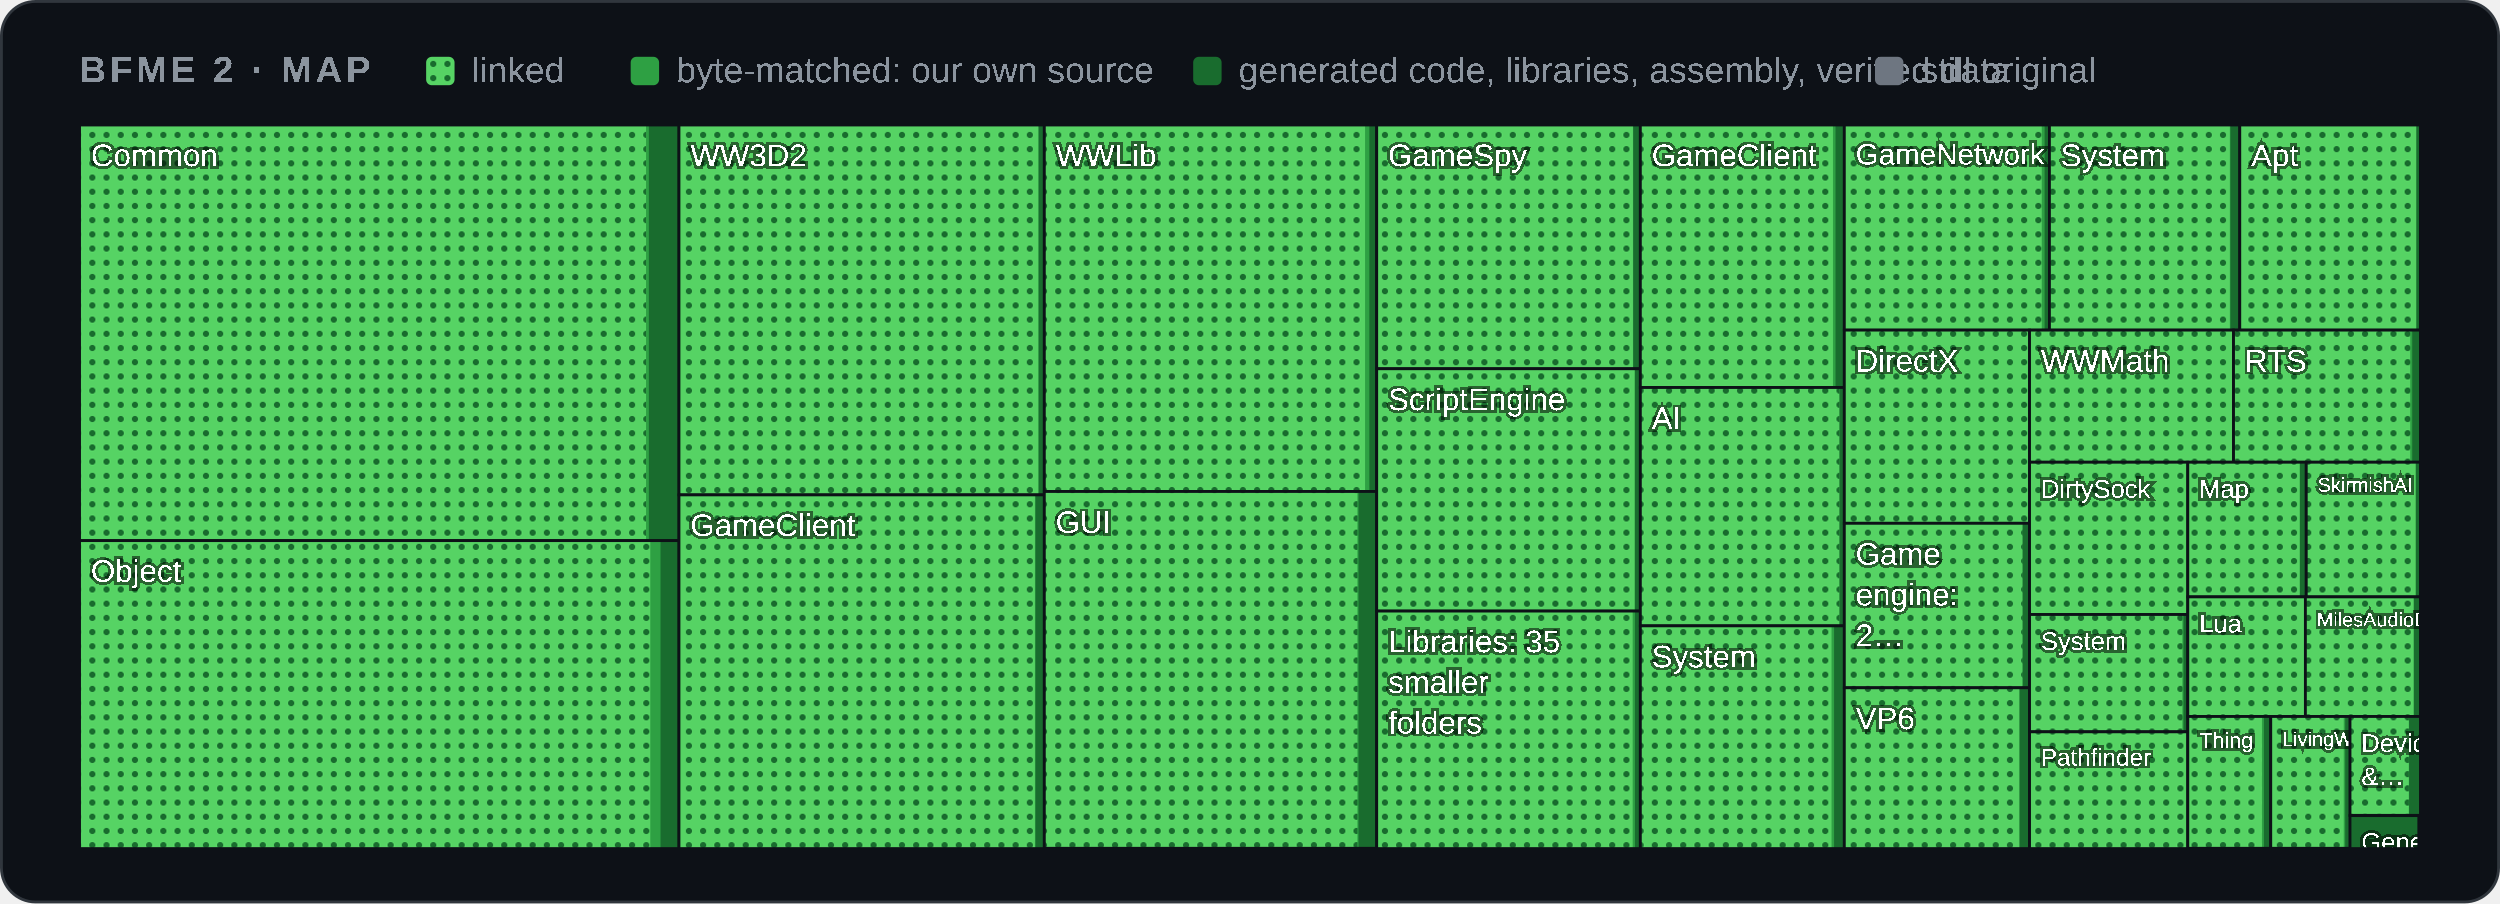
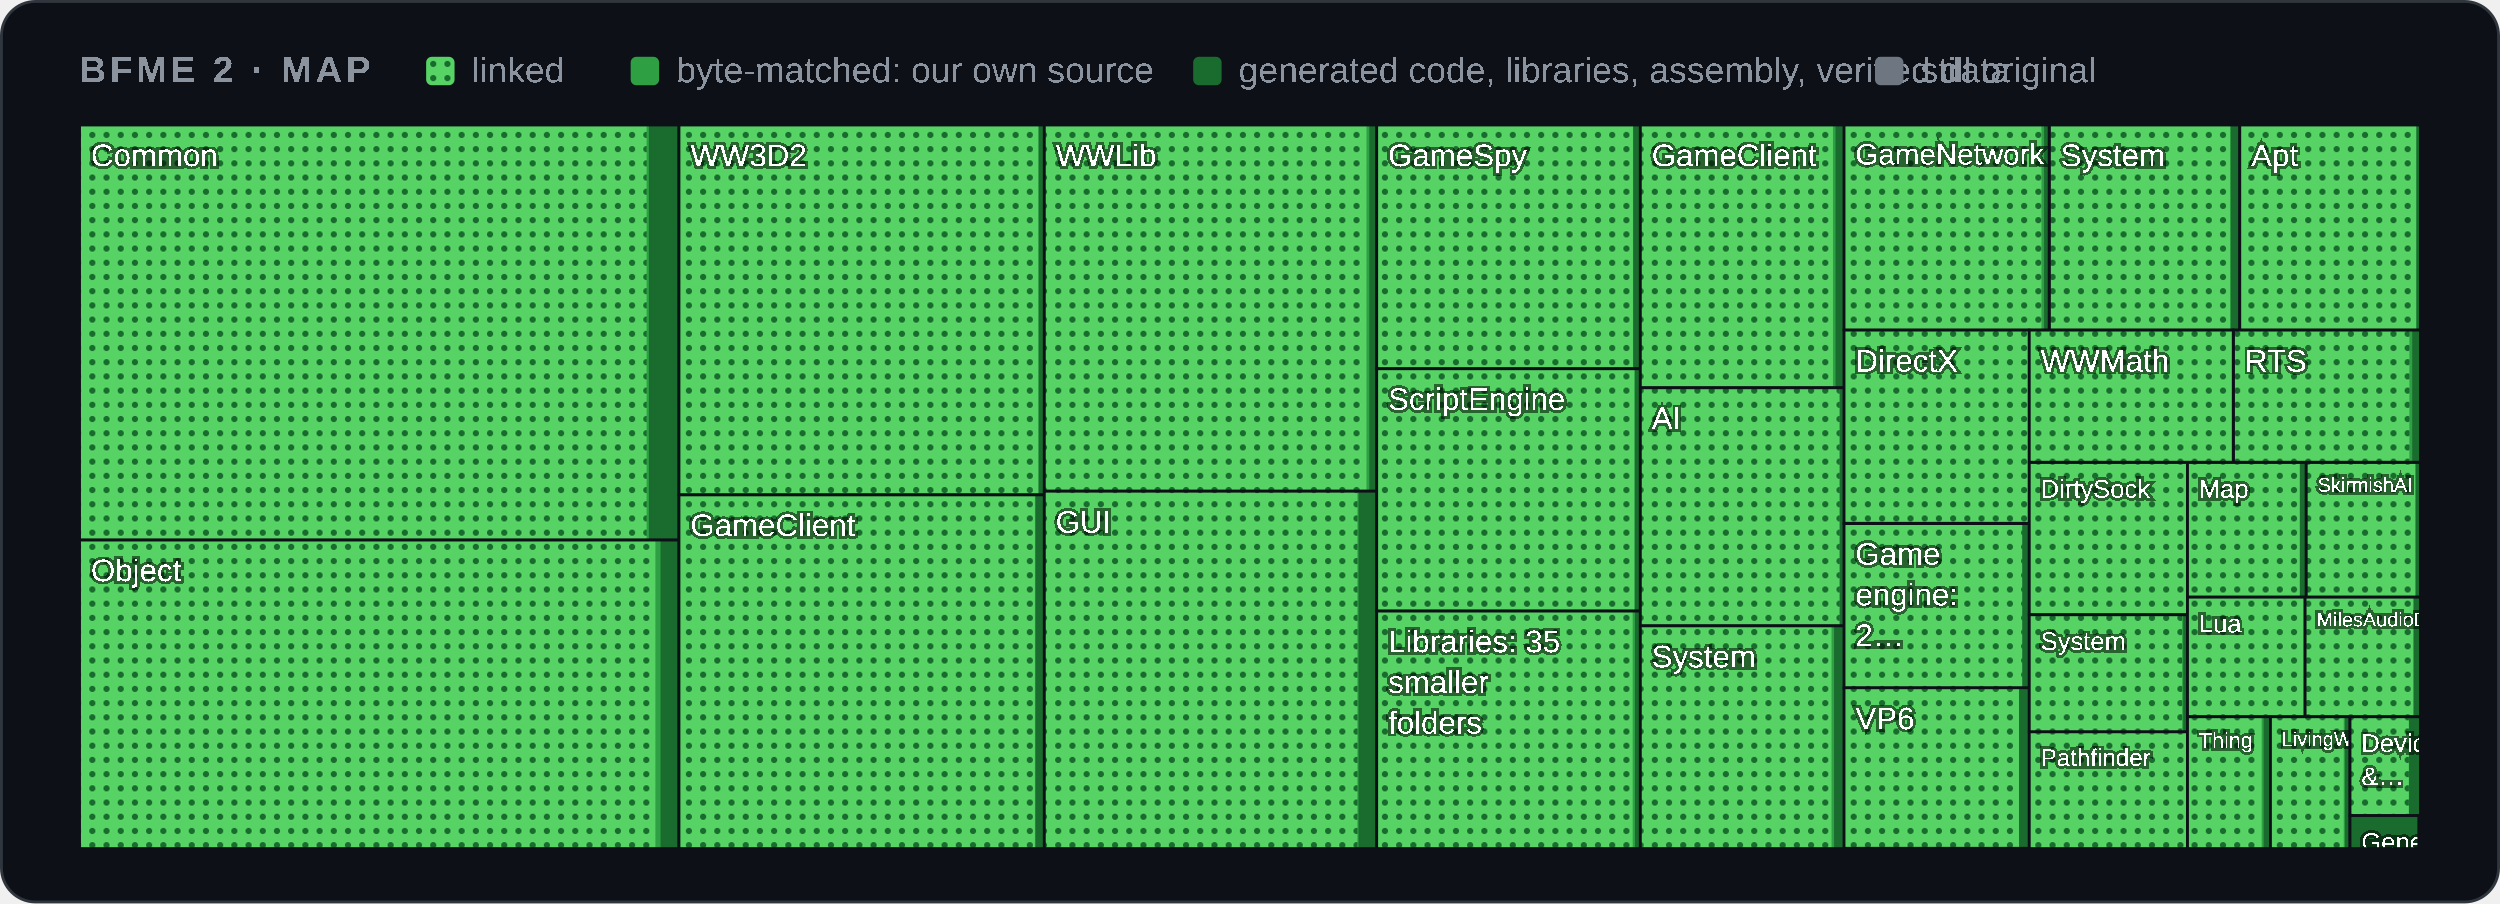
<svg xmlns="http://www.w3.org/2000/svg" width="880" height="318" viewBox="0 0 880 318" role="img" aria-label="Map of BFME 2's code by folder">
  <style>
    .card { fill: #0d1117; stroke: #30363d; } .muted { fill: #8b949e; } .grid { stroke: #30363d; }
    .axis { fill: #8b949e; font-size: 12px; } .rest { fill: #30363d; } .edge { stroke: #0d1117; }
    .hit { fill: transparent; }
    @media (prefers-color-scheme: light) {
      .card { fill: #ffffff; stroke: #d0d7de; } .muted { fill: #59636e; } .grid { stroke: #d0d7de; }
      .axis { fill: #59636e; } .rest { fill: #d0d7de; } .edge { stroke: #ffffff; }
    }
  </style>
  <defs>
    <pattern id="dots" width="5" height="5" patternUnits="userSpaceOnUse">
      <rect width="5" height="5" fill="#56d364" />
      <circle cx="2.5" cy="2.5" r="1.1" fill="#196c2e" />
    </pattern>
  </defs>
  <rect class="card" x="0.5" y="0.5" width="879" height="317" rx="12" />
  <g font-family="'Segoe UI',Arial" text-rendering="optimizeSpeed" kerning="0" style="font-kerning:none;font-feature-settings:'kern' 0">
    <text x="28" y="29" class="muted" font-size="13" font-weight="600" letter-spacing="1.3">BFME 2 · MAP</text>
    <rect x="150" y="20" width="10" height="10" rx="2" fill="url(#dots)" />
    <text x="166" y="29" class="muted" font-size="12.5">linked</text>
    <rect x="222" y="20" width="10" height="10" rx="2" fill="#2ea043" />
    <text x="238" y="29" class="muted" font-size="12.5">byte-matched: our own source</text>
    <rect x="420" y="20" width="10" height="10" rx="2" fill="#196c2e" />
    <text x="436" y="29" class="muted" font-size="12.5">generated code, libraries, assembly, verified data</text>
    <rect x="660" y="20" width="10" height="10" rx="2" fill="#6e7681" />
    <text x="676" y="29" class="muted" font-size="12.5">still original</text>
    <g>
      <clipPath id="t0">
-         <rect x="28.0" y="44.0" width="211.0" height="146.3" />
+         <rect x="28.0" y="44.0" width="211.0" height="146.1" />
      </clipPath>
      <g clip-path="url(#t0)">
-         <rect class="rest" x="28.0" y="44.0" width="211.0" height="146.3" />
-         <rect x="28.0" y="44.0" width="211.0" height="146.3" fill="#196c2e" />
-         <rect x="28.0" y="44.0" width="200.4" height="146.3" fill="#2ea043" />
-         <rect x="28.0" y="44.0" width="199.4" height="146.3" fill="url(#dots)" />
+         <rect class="rest" x="28.0" y="44.0" width="211.0" height="146.1" />
+         <rect x="28.0" y="44.0" width="211.0" height="146.1" fill="#196c2e" />
+         <rect x="28.0" y="44.0" width="200.4" height="146.1" fill="#2ea043" />
+         <rect x="28.0" y="44.0" width="199.6" height="146.1" fill="url(#dots)" />
        <text x="32.0" y="58.5" font-size="11.0" fill="#ffffff" style="paint-order:stroke" stroke="#0008" stroke-width="2">Common</text>
      </g>
-       <rect class="edge" x="28.0" y="44.0" width="211.0" height="146.3" fill="none" />
+       <rect class="edge" x="28.0" y="44.0" width="211.0" height="146.1" fill="none" />
    </g>
    <g>
      <clipPath id="t1">
-         <rect x="28.0" y="190.3" width="211.0" height="108.4" />
+         <rect x="28.0" y="190.1" width="211.0" height="108.6" />
      </clipPath>
      <g clip-path="url(#t1)">
-         <rect class="rest" x="28.0" y="190.3" width="211.0" height="108.4" />
-         <rect x="28.0" y="190.3" width="211.0" height="108.4" fill="#196c2e" />
-         <rect x="28.0" y="190.3" width="204.5" height="108.4" fill="#2ea043" />
-         <rect x="28.0" y="190.3" width="200.9" height="108.4" fill="url(#dots)" />
-         <text x="32.0" y="204.8" font-size="11.0" fill="#ffffff" style="paint-order:stroke" stroke="#0008" stroke-width="2">Object</text>
-       </g>
-       <rect class="edge" x="28.0" y="190.3" width="211.0" height="108.4" fill="none" />
+         <rect class="rest" x="28.0" y="190.1" width="211.0" height="108.6" />
+         <rect x="28.0" y="190.1" width="211.0" height="108.6" fill="#196c2e" />
+         <rect x="28.0" y="190.1" width="204.5" height="108.6" fill="#2ea043" />
+         <rect x="28.0" y="190.1" width="202.7" height="108.6" fill="url(#dots)" />
+         <text x="32.0" y="204.6" font-size="11.0" fill="#ffffff" style="paint-order:stroke" stroke="#0008" stroke-width="2">Object</text>
+       </g>
+       <rect class="edge" x="28.0" y="190.1" width="211.0" height="108.6" fill="none" />
    </g>
    <g>
      <clipPath id="t2">
        <rect x="239.0" y="44.0" width="128.6" height="130.2" />
      </clipPath>
      <g clip-path="url(#t2)">
        <rect class="rest" x="239.0" y="44.0" width="128.6" height="130.2" />
        <rect x="239.0" y="44.0" width="128.6" height="130.2" fill="#196c2e" />
        <rect x="239.0" y="44.0" width="126.5" height="130.2" fill="#2ea043" />
        <rect x="239.0" y="44.0" width="126.5" height="130.2" fill="url(#dots)" />
        <text x="243.0" y="58.5" font-size="11.0" fill="#ffffff" style="paint-order:stroke" stroke="#0008" stroke-width="2">WW3D2</text>
      </g>
      <rect class="edge" x="239.0" y="44.0" width="128.6" height="130.2" fill="none" />
    </g>
    <g>
      <clipPath id="t3">
        <rect x="239.0" y="174.2" width="128.6" height="124.5" />
      </clipPath>
      <g clip-path="url(#t3)">
        <rect class="rest" x="239.0" y="174.2" width="128.6" height="124.5" />
        <rect x="239.0" y="174.2" width="128.6" height="124.5" fill="#196c2e" />
        <rect x="239.0" y="174.2" width="125.5" height="124.5" fill="#2ea043" />
        <rect x="239.0" y="174.2" width="125.3" height="124.5" fill="url(#dots)" />
        <text x="243.0" y="188.7" font-size="11.0" fill="#ffffff" style="paint-order:stroke" stroke="#0008" stroke-width="2">GameClient</text>
      </g>
      <rect class="edge" x="239.0" y="174.2" width="128.6" height="124.5" fill="none" />
    </g>
    <g>
      <clipPath id="t4">
-         <rect x="367.6" y="44.0" width="117.0" height="129.0" />
+         <rect x="367.6" y="44.0" width="117.1" height="128.9" />
      </clipPath>
      <g clip-path="url(#t4)">
-         <rect class="rest" x="367.6" y="44.0" width="117.0" height="129.0" />
-         <rect x="367.6" y="44.0" width="117.0" height="129.0" fill="#196c2e" />
-         <rect x="367.6" y="44.0" width="114.4" height="129.0" fill="#2ea043" />
-         <rect x="367.6" y="44.0" width="112.9" height="129.0" fill="url(#dots)" />
+         <rect class="rest" x="367.6" y="44.0" width="117.1" height="128.9" />
+         <rect x="367.6" y="44.0" width="117.1" height="128.9" fill="#196c2e" />
+         <rect x="367.6" y="44.0" width="114.4" height="128.9" fill="#2ea043" />
+         <rect x="367.6" y="44.0" width="113.4" height="128.9" fill="url(#dots)" />
        <text x="371.6" y="58.5" font-size="11.0" fill="#ffffff" style="paint-order:stroke" stroke="#0008" stroke-width="2">WWLib</text>
      </g>
-       <rect class="edge" x="367.6" y="44.0" width="117.0" height="129.0" fill="none" />
+       <rect class="edge" x="367.6" y="44.0" width="117.1" height="128.9" fill="none" />
    </g>
    <g>
      <clipPath id="t5">
-         <rect x="367.6" y="173.0" width="117.0" height="125.6" />
+         <rect x="367.6" y="172.9" width="117.1" height="125.8" />
      </clipPath>
      <g clip-path="url(#t5)">
-         <rect class="rest" x="367.6" y="173.0" width="117.0" height="125.6" />
-         <rect x="367.6" y="173.0" width="117.0" height="125.6" fill="#196c2e" />
-         <rect x="367.6" y="173.0" width="110.6" height="125.6" fill="#2ea043" />
-         <rect x="367.6" y="173.0" width="110.2" height="125.6" fill="url(#dots)" />
-         <text x="371.6" y="187.6" font-size="11.0" fill="#ffffff" style="paint-order:stroke" stroke="#0008" stroke-width="2">GUI</text>
-       </g>
-       <rect class="edge" x="367.6" y="173.0" width="117.0" height="125.6" fill="none" />
+         <rect class="rest" x="367.6" y="172.9" width="117.1" height="125.8" />
+         <rect x="367.6" y="172.9" width="117.1" height="125.8" fill="#196c2e" />
+         <rect x="367.6" y="172.9" width="110.6" height="125.8" fill="#2ea043" />
+         <rect x="367.6" y="172.9" width="110.2" height="125.8" fill="url(#dots)" />
+         <text x="371.6" y="187.5" font-size="11.0" fill="#ffffff" style="paint-order:stroke" stroke="#0008" stroke-width="2">GUI</text>
+       </g>
+       <rect class="edge" x="367.6" y="172.9" width="117.1" height="125.8" fill="none" />
    </g>
    <g>
      <clipPath id="t6">
        <rect x="484.6" y="44.0" width="92.8" height="85.8" />
      </clipPath>
      <g clip-path="url(#t6)">
        <rect class="rest" x="484.6" y="44.0" width="92.8" height="85.8" />
        <rect x="484.6" y="44.0" width="92.8" height="85.8" fill="#196c2e" />
        <rect x="484.6" y="44.0" width="90.3" height="85.8" fill="#2ea043" />
        <rect x="484.6" y="44.0" width="90.2" height="85.8" fill="url(#dots)" />
        <text x="488.6" y="58.5" font-size="11.0" fill="#ffffff" style="paint-order:stroke" stroke="#0008" stroke-width="2">GameSpy</text>
      </g>
      <rect class="edge" x="484.6" y="44.0" width="92.8" height="85.8" fill="none" />
    </g>
    <g>
      <clipPath id="t7">
        <rect x="484.6" y="129.8" width="92.8" height="85.3" />
      </clipPath>
      <g clip-path="url(#t7)">
        <rect class="rest" x="484.6" y="129.8" width="92.8" height="85.3" />
        <rect x="484.6" y="129.8" width="92.8" height="85.3" fill="#196c2e" />
        <rect x="484.6" y="129.8" width="90.8" height="85.3" fill="#2ea043" />
-         <rect x="484.6" y="129.8" width="90.8" height="85.3" fill="url(#dots)" />
-         <text x="488.6" y="144.4" font-size="11.0" fill="#ffffff" style="paint-order:stroke" stroke="#0008" stroke-width="2">ScriptEngine</text>
+         <rect x="484.6" y="129.8" width="90.7" height="85.3" fill="url(#dots)" />
+         <text x="488.6" y="144.3" font-size="11.0" fill="#ffffff" style="paint-order:stroke" stroke="#0008" stroke-width="2">ScriptEngine</text>
      </g>
      <rect class="edge" x="484.6" y="129.8" width="92.8" height="85.3" fill="none" />
    </g>
    <g>
      <clipPath id="t8">
        <rect x="484.6" y="215.1" width="92.8" height="83.6" />
      </clipPath>
      <g clip-path="url(#t8)">
        <rect class="rest" x="484.6" y="215.1" width="92.8" height="83.6" />
        <rect x="484.6" y="215.1" width="92.8" height="83.6" fill="#196c2e" />
        <rect x="484.6" y="215.1" width="90.9" height="83.6" fill="#2ea043" />
        <rect x="484.6" y="215.1" width="90.1" height="83.6" fill="url(#dots)" />
        <text x="488.6" y="229.6" font-size="11.0" fill="#ffffff" style="paint-order:stroke" stroke="#0008" stroke-width="2">Libraries: 35</text>
        <text x="488.6" y="243.9" font-size="11.0" fill="#ffffff" style="paint-order:stroke" stroke="#0008" stroke-width="2">smaller</text>
        <text x="488.6" y="258.2" font-size="11.0" fill="#ffffff" style="paint-order:stroke" stroke="#0008" stroke-width="2">folders</text>
      </g>
      <rect class="edge" x="484.6" y="215.1" width="92.8" height="83.6" fill="none" />
    </g>
    <g>
      <clipPath id="t9">
-         <rect x="577.4" y="44.0" width="71.8" height="92.4" />
+         <rect x="577.4" y="44.0" width="71.8" height="92.5" />
      </clipPath>
      <g clip-path="url(#t9)">
-         <rect class="rest" x="577.4" y="44.0" width="71.8" height="92.4" />
-         <rect x="577.4" y="44.0" width="71.8" height="92.4" fill="#196c2e" />
-         <rect x="577.4" y="44.0" width="68.7" height="92.4" fill="#2ea043" />
-         <rect x="577.4" y="44.0" width="67.8" height="92.4" fill="url(#dots)" />
+         <rect class="rest" x="577.4" y="44.0" width="71.8" height="92.5" />
+         <rect x="577.4" y="44.0" width="71.8" height="92.5" fill="#196c2e" />
+         <rect x="577.4" y="44.0" width="68.7" height="92.5" fill="#2ea043" />
+         <rect x="577.4" y="44.0" width="67.8" height="92.5" fill="url(#dots)" />
        <text x="581.4" y="58.5" font-size="11.0" fill="#ffffff" style="paint-order:stroke" stroke="#0008" stroke-width="2">GameClient</text>
      </g>
-       <rect class="edge" x="577.4" y="44.0" width="71.8" height="92.4" fill="none" />
+       <rect class="edge" x="577.4" y="44.0" width="71.8" height="92.5" fill="none" />
    </g>
    <g>
      <clipPath id="t10">
-         <rect x="577.4" y="136.4" width="71.8" height="83.9" />
+         <rect x="577.4" y="136.5" width="71.8" height="83.8" />
      </clipPath>
      <g clip-path="url(#t10)">
-         <rect class="rest" x="577.4" y="136.4" width="71.8" height="83.9" />
-         <rect x="577.4" y="136.4" width="71.8" height="83.9" fill="#196c2e" />
-         <rect x="577.4" y="136.4" width="70.1" height="83.9" fill="#2ea043" />
-         <rect x="577.4" y="136.4" width="70.0" height="83.9" fill="url(#dots)" />
+         <rect class="rest" x="577.4" y="136.5" width="71.8" height="83.8" />
+         <rect x="577.4" y="136.5" width="71.8" height="83.8" fill="#196c2e" />
+         <rect x="577.4" y="136.5" width="70.1" height="83.8" fill="#2ea043" />
+         <rect x="577.4" y="136.5" width="70.1" height="83.8" fill="url(#dots)" />
        <text x="581.4" y="151.0" font-size="11.0" fill="#ffffff" style="paint-order:stroke" stroke="#0008" stroke-width="2">AI</text>
      </g>
-       <rect class="edge" x="577.4" y="136.4" width="71.8" height="83.9" fill="none" />
+       <rect class="edge" x="577.4" y="136.5" width="71.8" height="83.8" fill="none" />
    </g>
    <g>
      <clipPath id="t11">
        <rect x="577.4" y="220.3" width="71.8" height="78.4" />
      </clipPath>
      <g clip-path="url(#t11)">
        <rect class="rest" x="577.4" y="220.3" width="71.8" height="78.4" />
        <rect x="577.4" y="220.3" width="71.8" height="78.4" fill="#196c2e" />
        <rect x="577.4" y="220.3" width="68.2" height="78.4" fill="#2ea043" />
        <rect x="577.4" y="220.3" width="67.3" height="78.4" fill="url(#dots)" />
        <text x="581.4" y="234.9" font-size="11.0" fill="#ffffff" style="paint-order:stroke" stroke="#0008" stroke-width="2">System</text>
      </g>
      <rect class="edge" x="577.4" y="220.3" width="71.8" height="78.4" fill="none" />
    </g>
    <g>
      <clipPath id="t12">
-         <rect x="649.2" y="44.0" width="72.2" height="72.2" />
+         <rect x="649.1" y="44.0" width="72.2" height="72.2" />
      </clipPath>
      <g clip-path="url(#t12)">
-         <rect class="rest" x="649.2" y="44.0" width="72.2" height="72.2" />
-         <rect x="649.2" y="44.0" width="72.2" height="72.2" fill="#196c2e" />
-         <rect x="649.2" y="44.0" width="70.5" height="72.2" fill="#2ea043" />
-         <rect x="649.2" y="44.0" width="69.5" height="72.2" fill="url(#dots)" />
-         <text x="653.2" y="57.9" font-size="10.4" fill="#ffffff" style="paint-order:stroke" stroke="#0008" stroke-width="2">GameNetwork</text>
-       </g>
-       <rect class="edge" x="649.2" y="44.0" width="72.2" height="72.2" fill="none" />
+         <rect class="rest" x="649.1" y="44.0" width="72.2" height="72.2" />
+         <rect x="649.1" y="44.0" width="72.2" height="72.2" fill="#196c2e" />
+         <rect x="649.1" y="44.0" width="70.4" height="72.2" fill="#2ea043" />
+         <rect x="649.1" y="44.0" width="69.5" height="72.2" fill="url(#dots)" />
+         <text x="653.1" y="57.9" font-size="10.4" fill="#ffffff" style="paint-order:stroke" stroke="#0008" stroke-width="2">GameNetwork</text>
+       </g>
+       <rect class="edge" x="649.1" y="44.0" width="72.2" height="72.2" fill="none" />
    </g>
    <g>
      <clipPath id="t13">
        <rect x="721.4" y="44.0" width="67.0" height="72.2" />
      </clipPath>
      <g clip-path="url(#t13)">
        <rect class="rest" x="721.4" y="44.0" width="67.0" height="72.2" />
        <rect x="721.4" y="44.0" width="67.0" height="72.2" fill="#196c2e" />
-         <rect x="721.4" y="44.0" width="63.7" height="72.2" fill="#2ea043" />
-         <rect x="721.4" y="44.0" width="63.5" height="72.2" fill="url(#dots)" />
+         <rect x="721.4" y="44.0" width="63.8" height="72.2" fill="#2ea043" />
+         <rect x="721.4" y="44.0" width="63.6" height="72.2" fill="url(#dots)" />
        <text x="725.4" y="58.5" font-size="11.0" fill="#ffffff" style="paint-order:stroke" stroke="#0008" stroke-width="2">System</text>
      </g>
      <rect class="edge" x="721.4" y="44.0" width="67.0" height="72.2" fill="none" />
    </g>
    <g>
      <clipPath id="t14">
        <rect x="788.4" y="44.0" width="63.6" height="72.2" />
      </clipPath>
      <g clip-path="url(#t14)">
        <rect class="rest" x="788.4" y="44.0" width="63.6" height="72.2" />
        <rect x="788.4" y="44.0" width="63.6" height="72.2" fill="#196c2e" />
        <rect x="788.4" y="44.0" width="62.1" height="72.2" fill="#2ea043" />
        <rect x="788.4" y="44.0" width="62.1" height="72.2" fill="url(#dots)" />
        <text x="792.4" y="58.5" font-size="11.0" fill="#ffffff" style="paint-order:stroke" stroke="#0008" stroke-width="2">Apt</text>
      </g>
      <rect class="edge" x="788.4" y="44.0" width="63.6" height="72.2" fill="none" />
    </g>
    <g>
      <clipPath id="t15">
-         <rect x="649.2" y="116.2" width="65.2" height="68.0" />
+         <rect x="649.1" y="116.2" width="65.2" height="68.0" />
      </clipPath>
      <g clip-path="url(#t15)">
-         <rect class="rest" x="649.2" y="116.2" width="65.2" height="68.0" />
-         <rect x="649.2" y="116.2" width="65.2" height="68.0" fill="#196c2e" />
-         <rect x="649.2" y="116.2" width="65.2" height="68.0" fill="#2ea043" />
-         <rect x="649.2" y="116.2" width="65.2" height="68.0" fill="url(#dots)" />
-         <text x="653.2" y="130.8" font-size="11.0" fill="#ffffff" style="paint-order:stroke" stroke="#0008" stroke-width="2">DirectX</text>
-       </g>
-       <rect class="edge" x="649.2" y="116.2" width="65.2" height="68.0" fill="none" />
+         <rect class="rest" x="649.1" y="116.2" width="65.2" height="68.0" />
+         <rect x="649.1" y="116.2" width="65.2" height="68.0" fill="#196c2e" />
+         <rect x="649.1" y="116.2" width="65.2" height="68.0" fill="#2ea043" />
+         <rect x="649.1" y="116.2" width="65.2" height="68.0" fill="url(#dots)" />
+         <text x="653.1" y="130.8" font-size="11.0" fill="#ffffff" style="paint-order:stroke" stroke="#0008" stroke-width="2">DirectX</text>
+       </g>
+       <rect class="edge" x="649.1" y="116.2" width="65.2" height="68.0" fill="none" />
    </g>
    <g>
      <clipPath id="t16">
-         <rect x="649.2" y="184.2" width="65.2" height="57.9" />
+         <rect x="649.1" y="184.3" width="65.2" height="57.9" />
      </clipPath>
      <g clip-path="url(#t16)">
-         <rect class="rest" x="649.2" y="184.2" width="65.2" height="57.9" />
-         <rect x="649.2" y="184.2" width="65.2" height="57.9" fill="#196c2e" />
-         <rect x="649.2" y="184.2" width="62.7" height="57.9" fill="#2ea043" />
-         <rect x="649.2" y="184.2" width="62.7" height="57.9" fill="url(#dots)" />
-         <text x="653.2" y="198.8" font-size="11.0" fill="#ffffff" style="paint-order:stroke" stroke="#0008" stroke-width="2">Game</text>
-         <text x="653.2" y="213.1" font-size="11.0" fill="#ffffff" style="paint-order:stroke" stroke="#0008" stroke-width="2">engine:</text>
-         <text x="653.2" y="227.4" font-size="11.0" fill="#ffffff" style="paint-order:stroke" stroke="#0008" stroke-width="2">2…</text>
-       </g>
-       <rect class="edge" x="649.2" y="184.2" width="65.2" height="57.9" fill="none" />
+         <rect class="rest" x="649.1" y="184.3" width="65.2" height="57.9" />
+         <rect x="649.1" y="184.3" width="65.2" height="57.9" fill="#196c2e" />
+         <rect x="649.1" y="184.3" width="62.7" height="57.9" fill="#2ea043" />
+         <rect x="649.1" y="184.3" width="62.7" height="57.9" fill="url(#dots)" />
+         <text x="653.1" y="198.8" font-size="11.0" fill="#ffffff" style="paint-order:stroke" stroke="#0008" stroke-width="2">Game</text>
+         <text x="653.1" y="213.1" font-size="11.0" fill="#ffffff" style="paint-order:stroke" stroke="#0008" stroke-width="2">engine:</text>
+         <text x="653.1" y="227.4" font-size="11.0" fill="#ffffff" style="paint-order:stroke" stroke="#0008" stroke-width="2">2…</text>
+       </g>
+       <rect class="edge" x="649.1" y="184.3" width="65.2" height="57.9" fill="none" />
    </g>
    <g>
      <clipPath id="t17">
-         <rect x="649.2" y="242.1" width="65.2" height="56.6" />
+         <rect x="649.1" y="242.1" width="65.2" height="56.5" />
      </clipPath>
      <g clip-path="url(#t17)">
-         <rect class="rest" x="649.2" y="242.1" width="65.2" height="56.6" />
-         <rect x="649.2" y="242.1" width="65.2" height="56.6" fill="#196c2e" />
-         <rect x="649.2" y="242.1" width="61.6" height="56.6" fill="#2ea043" />
-         <rect x="649.2" y="242.1" width="61.6" height="56.6" fill="url(#dots)" />
-         <text x="653.2" y="256.7" font-size="11.0" fill="#ffffff" style="paint-order:stroke" stroke="#0008" stroke-width="2">VP6</text>
-       </g>
-       <rect class="edge" x="649.2" y="242.1" width="65.2" height="56.6" fill="none" />
+         <rect class="rest" x="649.1" y="242.1" width="65.2" height="56.5" />
+         <rect x="649.1" y="242.1" width="65.2" height="56.5" fill="#196c2e" />
+         <rect x="649.1" y="242.1" width="61.6" height="56.5" fill="#2ea043" />
+         <rect x="649.1" y="242.1" width="61.6" height="56.5" fill="url(#dots)" />
+         <text x="653.1" y="256.7" font-size="11.0" fill="#ffffff" style="paint-order:stroke" stroke="#0008" stroke-width="2">VP6</text>
+       </g>
+       <rect class="edge" x="649.1" y="242.1" width="65.2" height="56.5" fill="none" />
    </g>
    <g>
      <clipPath id="t18">
-         <rect x="714.4" y="116.2" width="71.8" height="46.5" />
+         <rect x="714.3" y="116.2" width="71.8" height="46.5" />
      </clipPath>
      <g clip-path="url(#t18)">
-         <rect class="rest" x="714.4" y="116.2" width="71.8" height="46.5" />
-         <rect x="714.4" y="116.2" width="71.8" height="46.5" fill="#196c2e" />
-         <rect x="714.4" y="116.2" width="71.8" height="46.5" fill="#2ea043" />
-         <rect x="714.4" y="116.2" width="71.6" height="46.5" fill="url(#dots)" />
-         <text x="718.4" y="130.8" font-size="11.0" fill="#ffffff" style="paint-order:stroke" stroke="#0008" stroke-width="2">WWMath</text>
-       </g>
-       <rect class="edge" x="714.4" y="116.2" width="71.8" height="46.5" fill="none" />
+         <rect class="rest" x="714.3" y="116.2" width="71.8" height="46.5" />
+         <rect x="714.3" y="116.2" width="71.8" height="46.5" fill="#196c2e" />
+         <rect x="714.3" y="116.2" width="71.8" height="46.5" fill="#2ea043" />
+         <rect x="714.3" y="116.2" width="71.6" height="46.5" fill="url(#dots)" />
+         <text x="718.3" y="130.8" font-size="11.0" fill="#ffffff" style="paint-order:stroke" stroke="#0008" stroke-width="2">WWMath</text>
+       </g>
+       <rect class="edge" x="714.3" y="116.2" width="71.8" height="46.5" fill="none" />
    </g>
    <g>
      <clipPath id="t19">
        <rect x="786.2" y="116.2" width="65.8" height="46.5" />
      </clipPath>
      <g clip-path="url(#t19)">
        <rect class="rest" x="786.2" y="116.2" width="65.8" height="46.5" />
        <rect x="786.2" y="116.2" width="65.8" height="46.5" fill="#196c2e" />
        <rect x="786.2" y="116.2" width="62.9" height="46.5" fill="#2ea043" />
-         <rect x="786.2" y="116.2" width="62.2" height="46.5" fill="url(#dots)" />
+         <rect x="786.2" y="116.2" width="61.9" height="46.5" fill="url(#dots)" />
        <text x="790.2" y="130.8" font-size="11.0" fill="#ffffff" style="paint-order:stroke" stroke="#0008" stroke-width="2">RTS</text>
      </g>
      <rect class="edge" x="786.2" y="116.2" width="65.8" height="46.5" fill="none" />
    </g>
    <g>
      <clipPath id="t20">
-         <rect x="714.4" y="162.7" width="55.7" height="53.6" />
+         <rect x="714.3" y="162.8" width="55.7" height="53.6" />
      </clipPath>
      <g clip-path="url(#t20)">
-         <rect class="rest" x="714.4" y="162.7" width="55.7" height="53.6" />
-         <rect x="714.4" y="162.7" width="55.7" height="53.6" fill="#196c2e" />
-         <rect x="714.4" y="162.7" width="55.7" height="53.6" fill="#2ea043" />
-         <rect x="714.4" y="162.7" width="55.7" height="53.6" fill="url(#dots)" />
-         <text x="718.4" y="175.2" font-size="9.0" fill="#ffffff" style="paint-order:stroke" stroke="#0008" stroke-width="2">DirtySock</text>
-       </g>
-       <rect class="edge" x="714.4" y="162.7" width="55.7" height="53.6" fill="none" />
+         <rect class="rest" x="714.3" y="162.8" width="55.7" height="53.6" />
+         <rect x="714.3" y="162.8" width="55.7" height="53.6" fill="#196c2e" />
+         <rect x="714.3" y="162.8" width="55.7" height="53.6" fill="#2ea043" />
+         <rect x="714.3" y="162.8" width="55.7" height="53.6" fill="url(#dots)" />
+         <text x="718.3" y="175.2" font-size="9.0" fill="#ffffff" style="paint-order:stroke" stroke="#0008" stroke-width="2">DirtySock</text>
+       </g>
+       <rect class="edge" x="714.3" y="162.8" width="55.7" height="53.6" fill="none" />
    </g>
    <g>
      <clipPath id="t21">
-         <rect x="714.4" y="216.3" width="55.7" height="41.3" />
+         <rect x="714.3" y="216.4" width="55.7" height="41.3" />
      </clipPath>
      <g clip-path="url(#t21)">
-         <rect class="rest" x="714.4" y="216.3" width="55.7" height="41.3" />
-         <rect x="714.4" y="216.3" width="55.7" height="41.3" fill="#196c2e" />
-         <rect x="714.4" y="216.3" width="54.2" height="41.3" fill="#2ea043" />
-         <rect x="714.4" y="216.3" width="53.8" height="41.3" fill="url(#dots)" />
-         <text x="718.4" y="228.8" font-size="9.0" fill="#ffffff" style="paint-order:stroke" stroke="#0008" stroke-width="2">System</text>
-       </g>
-       <rect class="edge" x="714.4" y="216.3" width="55.7" height="41.3" fill="none" />
+         <rect class="rest" x="714.3" y="216.4" width="55.7" height="41.3" />
+         <rect x="714.3" y="216.4" width="55.7" height="41.3" fill="#196c2e" />
+         <rect x="714.3" y="216.4" width="54.2" height="41.3" fill="#2ea043" />
+         <rect x="714.3" y="216.4" width="53.8" height="41.3" fill="url(#dots)" />
+         <text x="718.3" y="228.8" font-size="9.0" fill="#ffffff" style="paint-order:stroke" stroke="#0008" stroke-width="2">System</text>
+       </g>
+       <rect class="edge" x="714.3" y="216.4" width="55.7" height="41.3" fill="none" />
    </g>
    <g>
      <clipPath id="t22">
-         <rect x="714.4" y="257.6" width="55.7" height="41.1" />
+         <rect x="714.3" y="257.6" width="55.7" height="41.1" />
      </clipPath>
      <g clip-path="url(#t22)">
-         <rect class="rest" x="714.4" y="257.6" width="55.7" height="41.1" />
-         <rect x="714.4" y="257.6" width="55.7" height="41.1" fill="#196c2e" />
-         <rect x="714.4" y="257.6" width="55.5" height="41.1" fill="#2ea043" />
-         <rect x="714.4" y="257.6" width="55.5" height="41.1" fill="url(#dots)" />
-         <text x="718.4" y="269.5" font-size="8.5" fill="#ffffff" style="paint-order:stroke" stroke="#0008" stroke-width="2">Pathfinder</text>
-       </g>
-       <rect class="edge" x="714.4" y="257.6" width="55.7" height="41.1" fill="none" />
+         <rect class="rest" x="714.3" y="257.6" width="55.7" height="41.1" />
+         <rect x="714.3" y="257.6" width="55.7" height="41.1" fill="#196c2e" />
+         <rect x="714.3" y="257.6" width="55.5" height="41.1" fill="#2ea043" />
+         <rect x="714.3" y="257.6" width="55.5" height="41.1" fill="url(#dots)" />
+         <text x="718.3" y="269.6" font-size="8.5" fill="#ffffff" style="paint-order:stroke" stroke="#0008" stroke-width="2">Pathfinder</text>
+       </g>
+       <rect class="edge" x="714.3" y="257.6" width="55.7" height="41.1" fill="none" />
    </g>
    <g>
      <clipPath id="t23">
-         <rect x="770.1" y="162.7" width="41.7" height="47.4" />
+         <rect x="770.0" y="162.8" width="41.8" height="47.4" />
      </clipPath>
      <g clip-path="url(#t23)">
-         <rect class="rest" x="770.1" y="162.7" width="41.7" height="47.4" />
-         <rect x="770.1" y="162.7" width="41.7" height="47.4" fill="#196c2e" />
-         <rect x="770.1" y="162.7" width="39.4" height="47.4" fill="#2ea043" />
-         <rect x="770.1" y="162.7" width="39.4" height="47.4" fill="url(#dots)" />
-         <text x="774.1" y="175.2" font-size="9.0" fill="#ffffff" style="paint-order:stroke" stroke="#0008" stroke-width="2">Map</text>
-       </g>
-       <rect class="edge" x="770.1" y="162.7" width="41.7" height="47.4" fill="none" />
+         <rect class="rest" x="770.0" y="162.8" width="41.8" height="47.4" />
+         <rect x="770.0" y="162.8" width="41.8" height="47.4" fill="#196c2e" />
+         <rect x="770.0" y="162.8" width="39.5" height="47.4" fill="#2ea043" />
+         <rect x="770.0" y="162.8" width="39.5" height="47.4" fill="url(#dots)" />
+         <text x="774.0" y="175.2" font-size="9.0" fill="#ffffff" style="paint-order:stroke" stroke="#0008" stroke-width="2">Map</text>
+       </g>
+       <rect class="edge" x="770.0" y="162.8" width="41.8" height="47.4" fill="none" />
    </g>
    <g>
      <clipPath id="t24">
-         <rect x="811.8" y="162.7" width="40.2" height="47.4" />
+         <rect x="811.8" y="162.8" width="40.2" height="47.4" />
      </clipPath>
      <g clip-path="url(#t24)">
-         <rect class="rest" x="811.8" y="162.7" width="40.2" height="47.4" />
-         <rect x="811.8" y="162.7" width="40.2" height="47.4" fill="#196c2e" />
-         <rect x="811.8" y="162.7" width="38.5" height="47.4" fill="#2ea043" />
-         <rect x="811.8" y="162.7" width="38.5" height="47.4" fill="url(#dots)" />
+         <rect class="rest" x="811.8" y="162.8" width="40.2" height="47.4" />
+         <rect x="811.8" y="162.8" width="40.2" height="47.4" fill="#196c2e" />
+         <rect x="811.8" y="162.8" width="38.4" height="47.4" fill="#2ea043" />
+         <rect x="811.8" y="162.8" width="38.4" height="47.4" fill="url(#dots)" />
        <text x="815.8" y="173.1" font-size="7.0" fill="#ffffff" style="paint-order:stroke" stroke="#0008" stroke-width="2">SkirmishAI</text>
      </g>
-       <rect class="edge" x="811.8" y="162.7" width="40.2" height="47.4" fill="none" />
+       <rect class="edge" x="811.8" y="162.8" width="40.2" height="47.4" fill="none" />
    </g>
    <g>
      <clipPath id="t25">
-         <rect x="770.1" y="210.1" width="41.4" height="42.1" />
+         <rect x="770.0" y="210.2" width="41.4" height="42.1" />
      </clipPath>
      <g clip-path="url(#t25)">
-         <rect class="rest" x="770.1" y="210.1" width="41.4" height="42.1" />
-         <rect x="770.1" y="210.1" width="41.4" height="42.1" fill="#196c2e" />
-         <rect x="770.1" y="210.1" width="41.4" height="42.1" fill="#2ea043" />
-         <rect x="770.1" y="210.1" width="41.4" height="42.1" fill="url(#dots)" />
-         <text x="774.1" y="222.6" font-size="9.0" fill="#ffffff" style="paint-order:stroke" stroke="#0008" stroke-width="2">Lua</text>
-       </g>
-       <rect class="edge" x="770.1" y="210.1" width="41.4" height="42.1" fill="none" />
+         <rect class="rest" x="770.0" y="210.2" width="41.4" height="42.1" />
+         <rect x="770.0" y="210.2" width="41.4" height="42.1" fill="#196c2e" />
+         <rect x="770.0" y="210.2" width="41.4" height="42.1" fill="#2ea043" />
+         <rect x="770.0" y="210.2" width="41.4" height="42.1" fill="url(#dots)" />
+         <text x="774.0" y="222.6" font-size="9.0" fill="#ffffff" style="paint-order:stroke" stroke="#0008" stroke-width="2">Lua</text>
+       </g>
+       <rect class="edge" x="770.0" y="210.2" width="41.4" height="42.1" fill="none" />
    </g>
    <g>
      <clipPath id="t26">
-         <rect x="811.5" y="210.1" width="40.5" height="42.1" />
+         <rect x="811.4" y="210.2" width="40.6" height="42.1" />
      </clipPath>
      <g clip-path="url(#t26)">
-         <rect class="rest" x="811.5" y="210.1" width="40.5" height="42.1" />
-         <rect x="811.5" y="210.1" width="40.5" height="42.1" fill="#196c2e" />
-         <rect x="811.5" y="210.1" width="38.1" height="42.1" fill="#2ea043" />
-         <rect x="811.5" y="210.1" width="38.1" height="42.1" fill="url(#dots)" />
-         <text x="815.5" y="220.5" font-size="7.0" fill="#ffffff" style="paint-order:stroke" stroke="#0008" stroke-width="2">MilesAudioDevice</text>
-       </g>
-       <rect class="edge" x="811.5" y="210.1" width="40.5" height="42.1" fill="none" />
+         <rect class="rest" x="811.4" y="210.2" width="40.6" height="42.1" />
+         <rect x="811.4" y="210.2" width="40.6" height="42.1" fill="#196c2e" />
+         <rect x="811.4" y="210.2" width="38.1" height="42.1" fill="#2ea043" />
+         <rect x="811.4" y="210.2" width="38.1" height="42.1" fill="url(#dots)" />
+         <text x="815.4" y="220.5" font-size="7.0" fill="#ffffff" style="paint-order:stroke" stroke="#0008" stroke-width="2">MilesAudioDevice</text>
+       </g>
+       <rect class="edge" x="811.4" y="210.2" width="40.6" height="42.1" fill="none" />
    </g>
    <g>
      <clipPath id="t27">
-         <rect x="770.1" y="252.2" width="29.2" height="46.4" />
+         <rect x="770.0" y="252.3" width="29.2" height="46.4" />
      </clipPath>
      <g clip-path="url(#t27)">
-         <rect class="rest" x="770.1" y="252.2" width="29.2" height="46.4" />
-         <rect x="770.1" y="252.2" width="29.2" height="46.4" fill="#196c2e" />
-         <rect x="770.1" y="252.2" width="26.8" height="46.4" fill="#2ea043" />
-         <rect x="770.1" y="252.2" width="26.1" height="46.4" fill="url(#dots)" />
-         <text x="774.1" y="263.2" font-size="7.6" fill="#ffffff" style="paint-order:stroke" stroke="#0008" stroke-width="2">Thing</text>
-       </g>
-       <rect class="edge" x="770.1" y="252.2" width="29.2" height="46.4" fill="none" />
+         <rect class="rest" x="770.0" y="252.3" width="29.2" height="46.4" />
+         <rect x="770.0" y="252.3" width="29.2" height="46.4" fill="#196c2e" />
+         <rect x="770.0" y="252.3" width="26.8" height="46.4" fill="#2ea043" />
+         <rect x="770.0" y="252.3" width="26.1" height="46.4" fill="url(#dots)" />
+         <text x="774.0" y="263.2" font-size="7.6" fill="#ffffff" style="paint-order:stroke" stroke="#0008" stroke-width="2">Thing</text>
+       </g>
+       <rect class="edge" x="770.0" y="252.3" width="29.2" height="46.4" fill="none" />
    </g>
    <g>
      <clipPath id="t28">
-         <rect x="799.3" y="252.2" width="28.0" height="46.4" />
+         <rect x="799.2" y="252.3" width="28.0" height="46.4" />
      </clipPath>
      <g clip-path="url(#t28)">
-         <rect class="rest" x="799.3" y="252.2" width="28.0" height="46.4" />
-         <rect x="799.3" y="252.2" width="28.0" height="46.4" fill="#196c2e" />
-         <rect x="799.3" y="252.2" width="26.2" height="46.4" fill="#2ea043" />
-         <rect x="799.3" y="252.2" width="25.7" height="46.4" fill="url(#dots)" />
-         <text x="803.3" y="262.6" font-size="7.0" fill="#ffffff" style="paint-order:stroke" stroke="#0008" stroke-width="2">LivingWorld</text>
-       </g>
-       <rect class="edge" x="799.3" y="252.2" width="28.0" height="46.4" fill="none" />
+         <rect class="rest" x="799.2" y="252.3" width="28.0" height="46.4" />
+         <rect x="799.2" y="252.3" width="28.0" height="46.4" fill="#196c2e" />
+         <rect x="799.2" y="252.3" width="26.2" height="46.4" fill="#2ea043" />
+         <rect x="799.2" y="252.3" width="25.8" height="46.4" fill="url(#dots)" />
+         <text x="803.2" y="262.6" font-size="7.0" fill="#ffffff" style="paint-order:stroke" stroke="#0008" stroke-width="2">LivingWorld</text>
+       </g>
+       <rect class="edge" x="799.2" y="252.3" width="28.0" height="46.4" fill="none" />
    </g>
    <g>
      <clipPath id="t29">
-         <rect x="827.2" y="252.2" width="24.8" height="34.8" />
+         <rect x="827.2" y="252.3" width="24.8" height="34.8" />
      </clipPath>
      <g clip-path="url(#t29)">
-         <rect class="rest" x="827.2" y="252.2" width="24.8" height="34.8" />
-         <rect x="827.2" y="252.2" width="24.8" height="34.8" fill="#196c2e" />
-         <rect x="827.2" y="252.2" width="20.8" height="34.8" fill="#2ea043" />
-         <rect x="827.2" y="252.2" width="20.7" height="34.8" fill="url(#dots)" />
+         <rect class="rest" x="827.2" y="252.3" width="24.8" height="34.8" />
+         <rect x="827.2" y="252.3" width="24.8" height="34.8" fill="#196c2e" />
+         <rect x="827.2" y="252.3" width="20.8" height="34.8" fill="#2ea043" />
+         <rect x="827.2" y="252.3" width="20.7" height="34.8" fill="url(#dots)" />
        <text x="831.2" y="264.7" font-size="9.0" fill="#ffffff" style="paint-order:stroke" stroke="#0008" stroke-width="2">Device</text>
        <text x="831.2" y="276.4" font-size="9.0" fill="#ffffff" style="paint-order:stroke" stroke="#0008" stroke-width="2">&amp;…</text>
      </g>
-       <rect class="edge" x="827.2" y="252.2" width="24.8" height="34.8" fill="none" />
+       <rect class="edge" x="827.2" y="252.3" width="24.8" height="34.8" fill="none" />
    </g>
    <g>
      <clipPath id="t30">
        <rect x="827.2" y="287.1" width="24.3" height="11.6" />
      </clipPath>
      <g clip-path="url(#t30)">
        <rect class="rest" x="827.2" y="287.1" width="24.3" height="11.6" />
        <rect x="827.2" y="287.1" width="24.3" height="11.6" fill="#196c2e" />
        <text x="831.2" y="299.5" font-size="9.0" fill="#ffffff" style="paint-order:stroke" stroke="#0008" stroke-width="2">Generate…</text>
      </g>
      <rect class="edge" x="827.2" y="287.1" width="24.3" height="11.6" fill="none" />
    </g>
    <g>
      <clipPath id="t31">
        <rect x="851.5" y="287.1" width="0.5" height="11.6" />
      </clipPath>
      <g clip-path="url(#t31)">
        <rect class="rest" x="851.5" y="287.1" width="0.5" height="11.6" />
        <rect x="851.5" y="287.1" width="0.5" height="11.6" fill="#196c2e" />
        <text x="855.5" y="297.4" font-size="7.0" fill="#ffffff" style="paint-order:stroke" stroke="#0008" stroke-width="2">Dumps</text>
      </g>
      <rect class="edge" x="851.5" y="287.1" width="0.5" height="11.6" fill="none" />
    </g>
  </g>
</svg>
